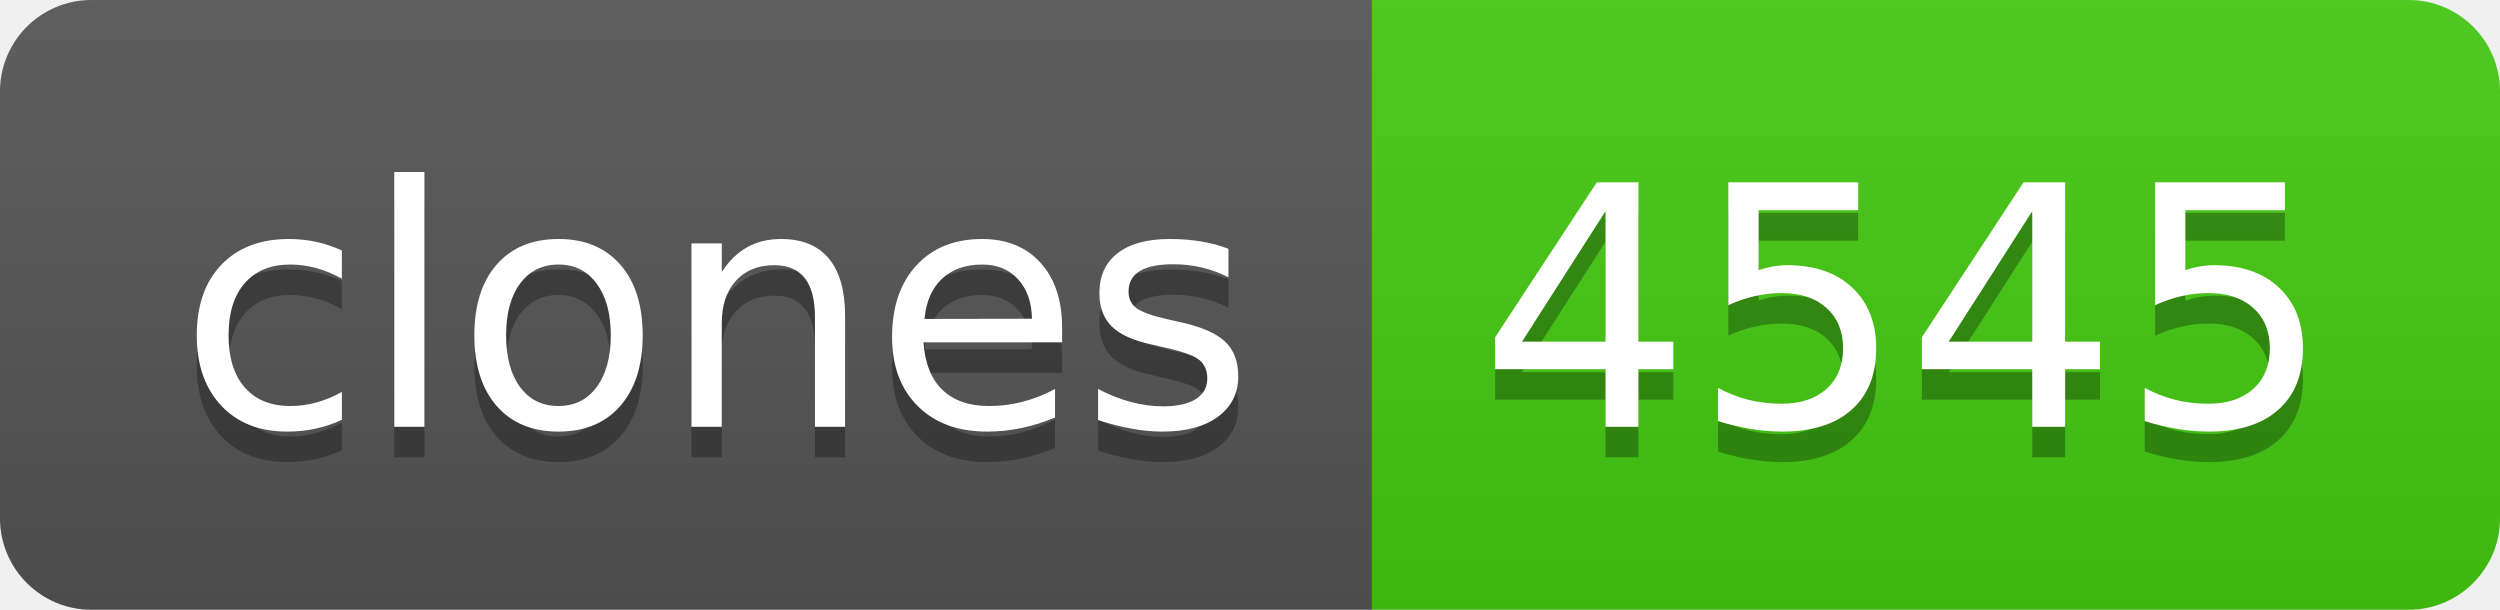
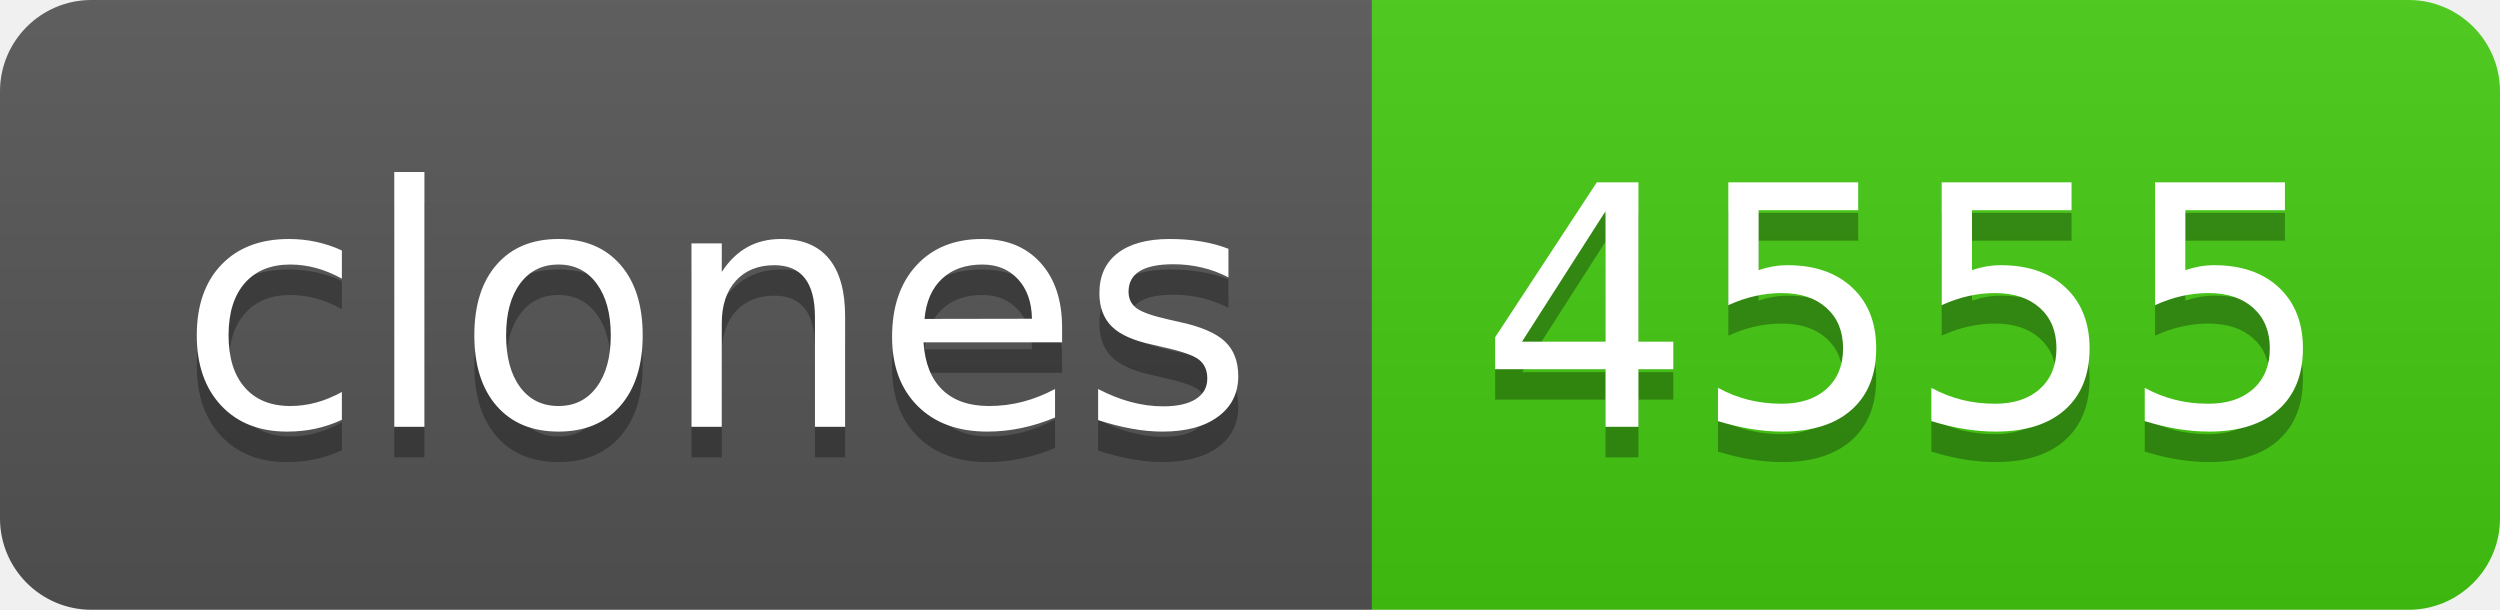
- <svg xmlns="http://www.w3.org/2000/svg" width="82" height="20" role="img" aria-label="clones: 4545">
+ <svg xmlns="http://www.w3.org/2000/svg" width="82" height="20" role="img" aria-label="clones: 4555">
  <linearGradient id="s" x2="0" y2="100%">
    <stop offset="0" stop-color="#bbb" stop-opacity=".1" />
    <stop offset="1" stop-opacity=".1" />
  </linearGradient>
  <clipPath id="r">
    <rect width="82" height="20" rx="3" fill="#fff" />
  </clipPath>
  <g clip-path="url(#r)">
    <rect width="45" height="20" fill="#555" />
    <rect x="45" width="37" height="20" fill="#4c1" />
    <rect width="82" height="20" fill="url(#s)" />
  </g>
  <g fill="#fff" text-anchor="middle" font-family="Verdana,Geneva,DejaVu Sans,sans-serif" text-rendering="geometricPrecision" font-size="110">
    <text aria-hidden="true" x="235" y="150" fill="#010101" fill-opacity=".3" transform="scale(.1)" textLength="350">clones</text>
    <text x="235" y="140" transform="scale(.1)" fill="#fff" textLength="350">clones</text>
-     <text aria-hidden="true" x="625" y="150" fill="#010101" fill-opacity=".3" transform="scale(.1)" textLength="270">4545</text>
-     <text x="625" y="140" transform="scale(.1)" fill="#fff" textLength="270">4545</text>
+     <text aria-hidden="true" x="625" y="150" fill="#010101" fill-opacity=".3" transform="scale(.1)" textLength="270">4555</text>
+     <text x="625" y="140" transform="scale(.1)" fill="#fff" textLength="270">4555</text>
  </g>
</svg>
